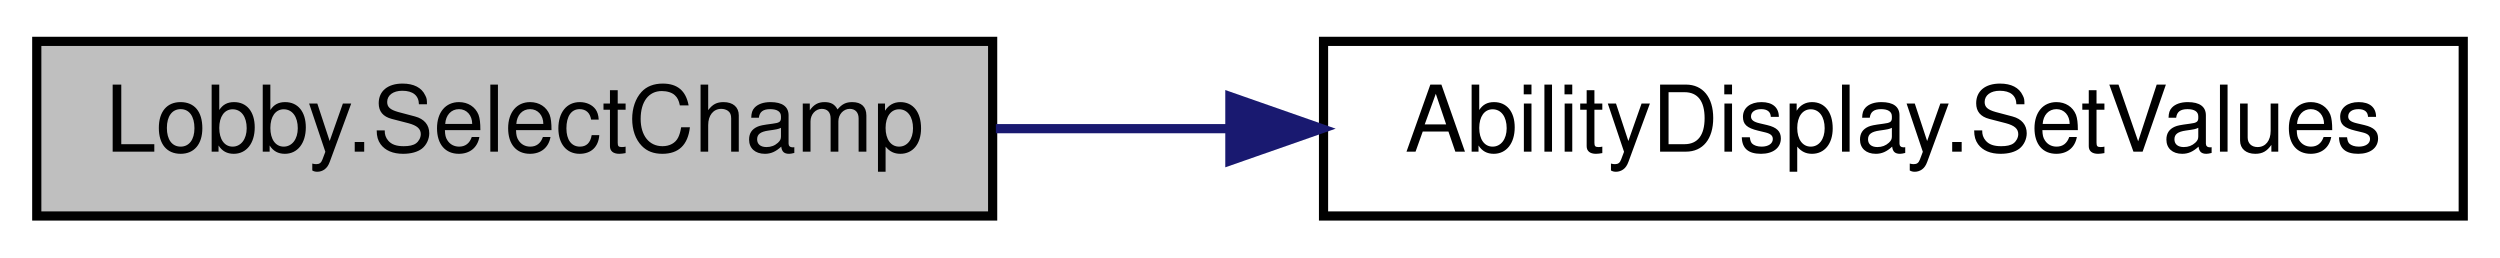
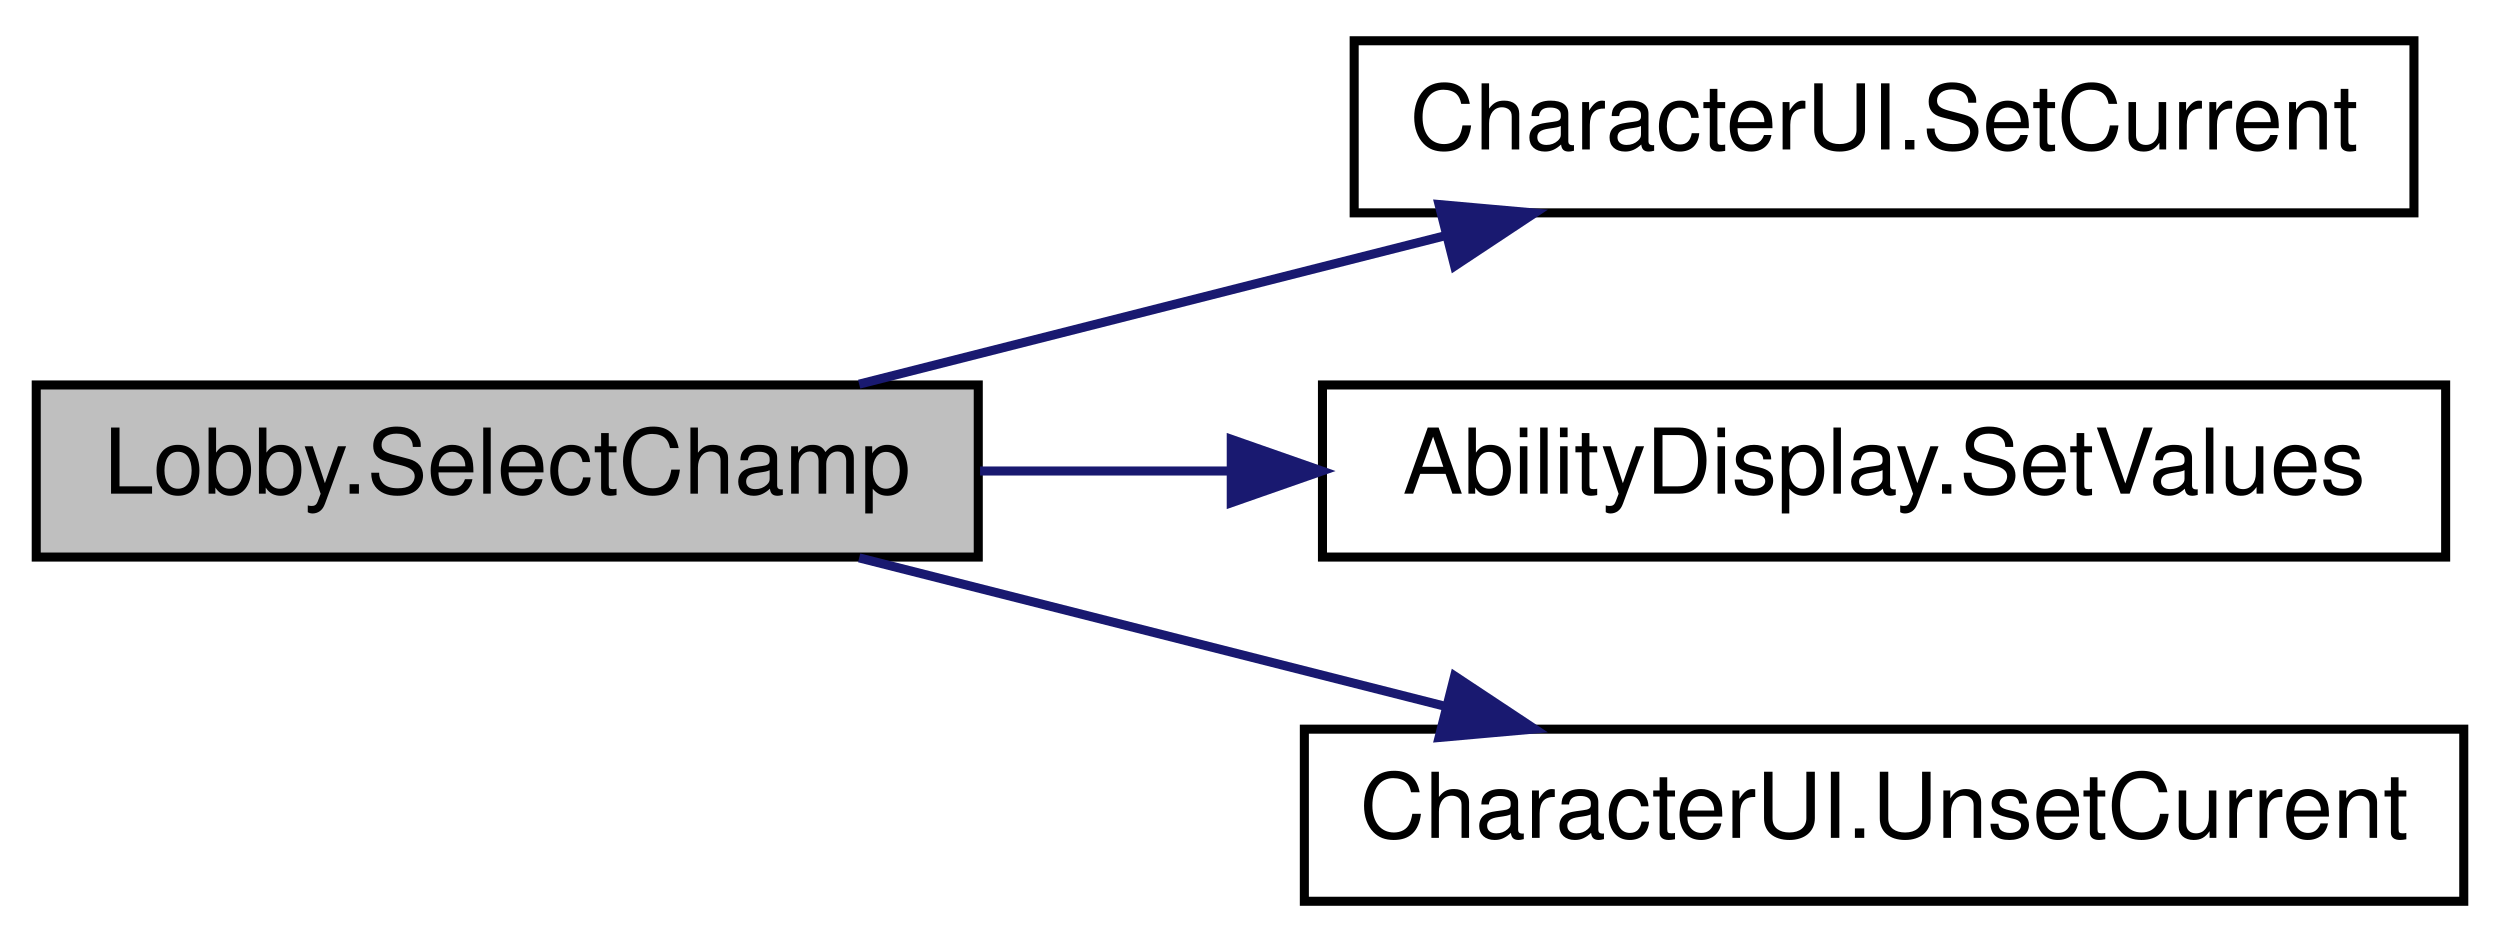
- <svg xmlns="http://www.w3.org/2000/svg" xmlns:xlink="http://www.w3.org/1999/xlink" width="272pt" height="28pt" viewBox="0.00 0.00 272.00 28.00">
-   <g id="graph0" class="graph" transform="scale(1 1) rotate(0) translate(4 24)">
+ <svg xmlns="http://www.w3.org/2000/svg" xmlns:xlink="http://www.w3.org/1999/xlink" width="276pt" height="104pt" viewBox="0.00 0.00 276.00 104.00">
+   <g id="graph0" class="graph" transform="scale(1 1) rotate(0) translate(4 100)">
    <g id="node1" class="node">
      <g id="a_node1">
        <a xlink:title=" ">
-           <polygon fill="#bfbfbf" stroke="black" points="0,-0.5 0,-19.5 104,-19.5 104,-0.5 0,-0.5" />
-           <text text-anchor="middle" x="52" y="-7.5" font-family="Helvetica,sans-Serif" font-size="10.00">Lobby.SelectChamp</text>
+           <polygon fill="#bfbfbf" stroke="black" points="0,-38.5 0,-57.5 104,-57.5 104,-38.5 0,-38.5" />
+           <text text-anchor="middle" x="52" y="-45.5" font-family="Helvetica,sans-Serif" font-size="10.00">Lobby.SelectChamp</text>
        </a>
      </g>
    </g>
    <g id="node2" class="node">
      <g id="a_node2">
-         <a xlink:href="class_ability_display.html#a523151de0ef892ba40847fcbc7e07f96" target="_top" xlink:title=" ">
-           <polygon fill="none" stroke="black" points="140,-0.5 140,-19.5 264,-19.5 264,-0.5 140,-0.5" />
-           <text text-anchor="middle" x="202" y="-7.5" font-family="Helvetica,sans-Serif" font-size="10.00">AbilityDisplay.SetValues</text>
+         <a xlink:href="class_character_u_i.html#a4f43bb5b07a3b0d3e5297ef3b7f3a6d9" target="_top" xlink:title=" ">
+           <polygon fill="none" stroke="black" points="145.5,-76.5 145.5,-95.5 262.5,-95.5 262.5,-76.5 145.5,-76.5" />
+           <text text-anchor="middle" x="204" y="-83.5" font-family="Helvetica,sans-Serif" font-size="10.00">CharacterUI.SetCurrent</text>
        </a>
      </g>
    </g>
    <g id="edge1" class="edge">
-       <path fill="none" stroke="midnightblue" d="M104.35,-10C112.57,-10 121.2,-10 129.79,-10" />
-       <polygon fill="midnightblue" stroke="midnightblue" points="129.81,-13.5 139.81,-10 129.81,-6.5 129.81,-13.5" />
+       <path fill="none" stroke="midnightblue" d="M90.85,-57.59C110.47,-62.56 134.62,-68.68 155.48,-73.96" />
+       <polygon fill="midnightblue" stroke="midnightblue" points="154.87,-77.42 165.42,-76.48 156.59,-70.63 154.87,-77.42" />
+     </g>
+     <g id="node3" class="node">
+       <g id="a_node3">
+         <a xlink:href="class_ability_display.html#a523151de0ef892ba40847fcbc7e07f96" target="_top" xlink:title=" ">
+           <polygon fill="none" stroke="black" points="142,-38.5 142,-57.5 266,-57.5 266,-38.5 142,-38.5" />
+           <text text-anchor="middle" x="204" y="-45.5" font-family="Helvetica,sans-Serif" font-size="10.00">AbilityDisplay.SetValues</text>
+         </a>
+       </g>
+     </g>
+     <g id="edge2" class="edge">
+       <path fill="none" stroke="midnightblue" d="M104.2,-48C113.11,-48 122.53,-48 131.86,-48" />
+       <polygon fill="midnightblue" stroke="midnightblue" points="131.93,-51.5 141.93,-48 131.93,-44.5 131.93,-51.5" />
+     </g>
+     <g id="node4" class="node">
+       <g id="a_node4">
+         <a xlink:href="class_character_u_i.html#a203f4446c3d797afda60b108e8300c92" target="_top" xlink:title=" ">
+           <polygon fill="none" stroke="black" points="140,-0.5 140,-19.5 268,-19.5 268,-0.5 140,-0.5" />
+           <text text-anchor="middle" x="204" y="-7.5" font-family="Helvetica,sans-Serif" font-size="10.00">CharacterUI.UnsetCurrent</text>
+         </a>
+       </g>
+     </g>
+     <g id="edge3" class="edge">
+       <path fill="none" stroke="midnightblue" d="M90.85,-38.41C110.47,-33.44 134.62,-27.32 155.48,-22.04" />
+       <polygon fill="midnightblue" stroke="midnightblue" points="156.59,-25.37 165.42,-19.52 154.87,-18.58 156.59,-25.37" />
    </g>
  </g>
</svg>
